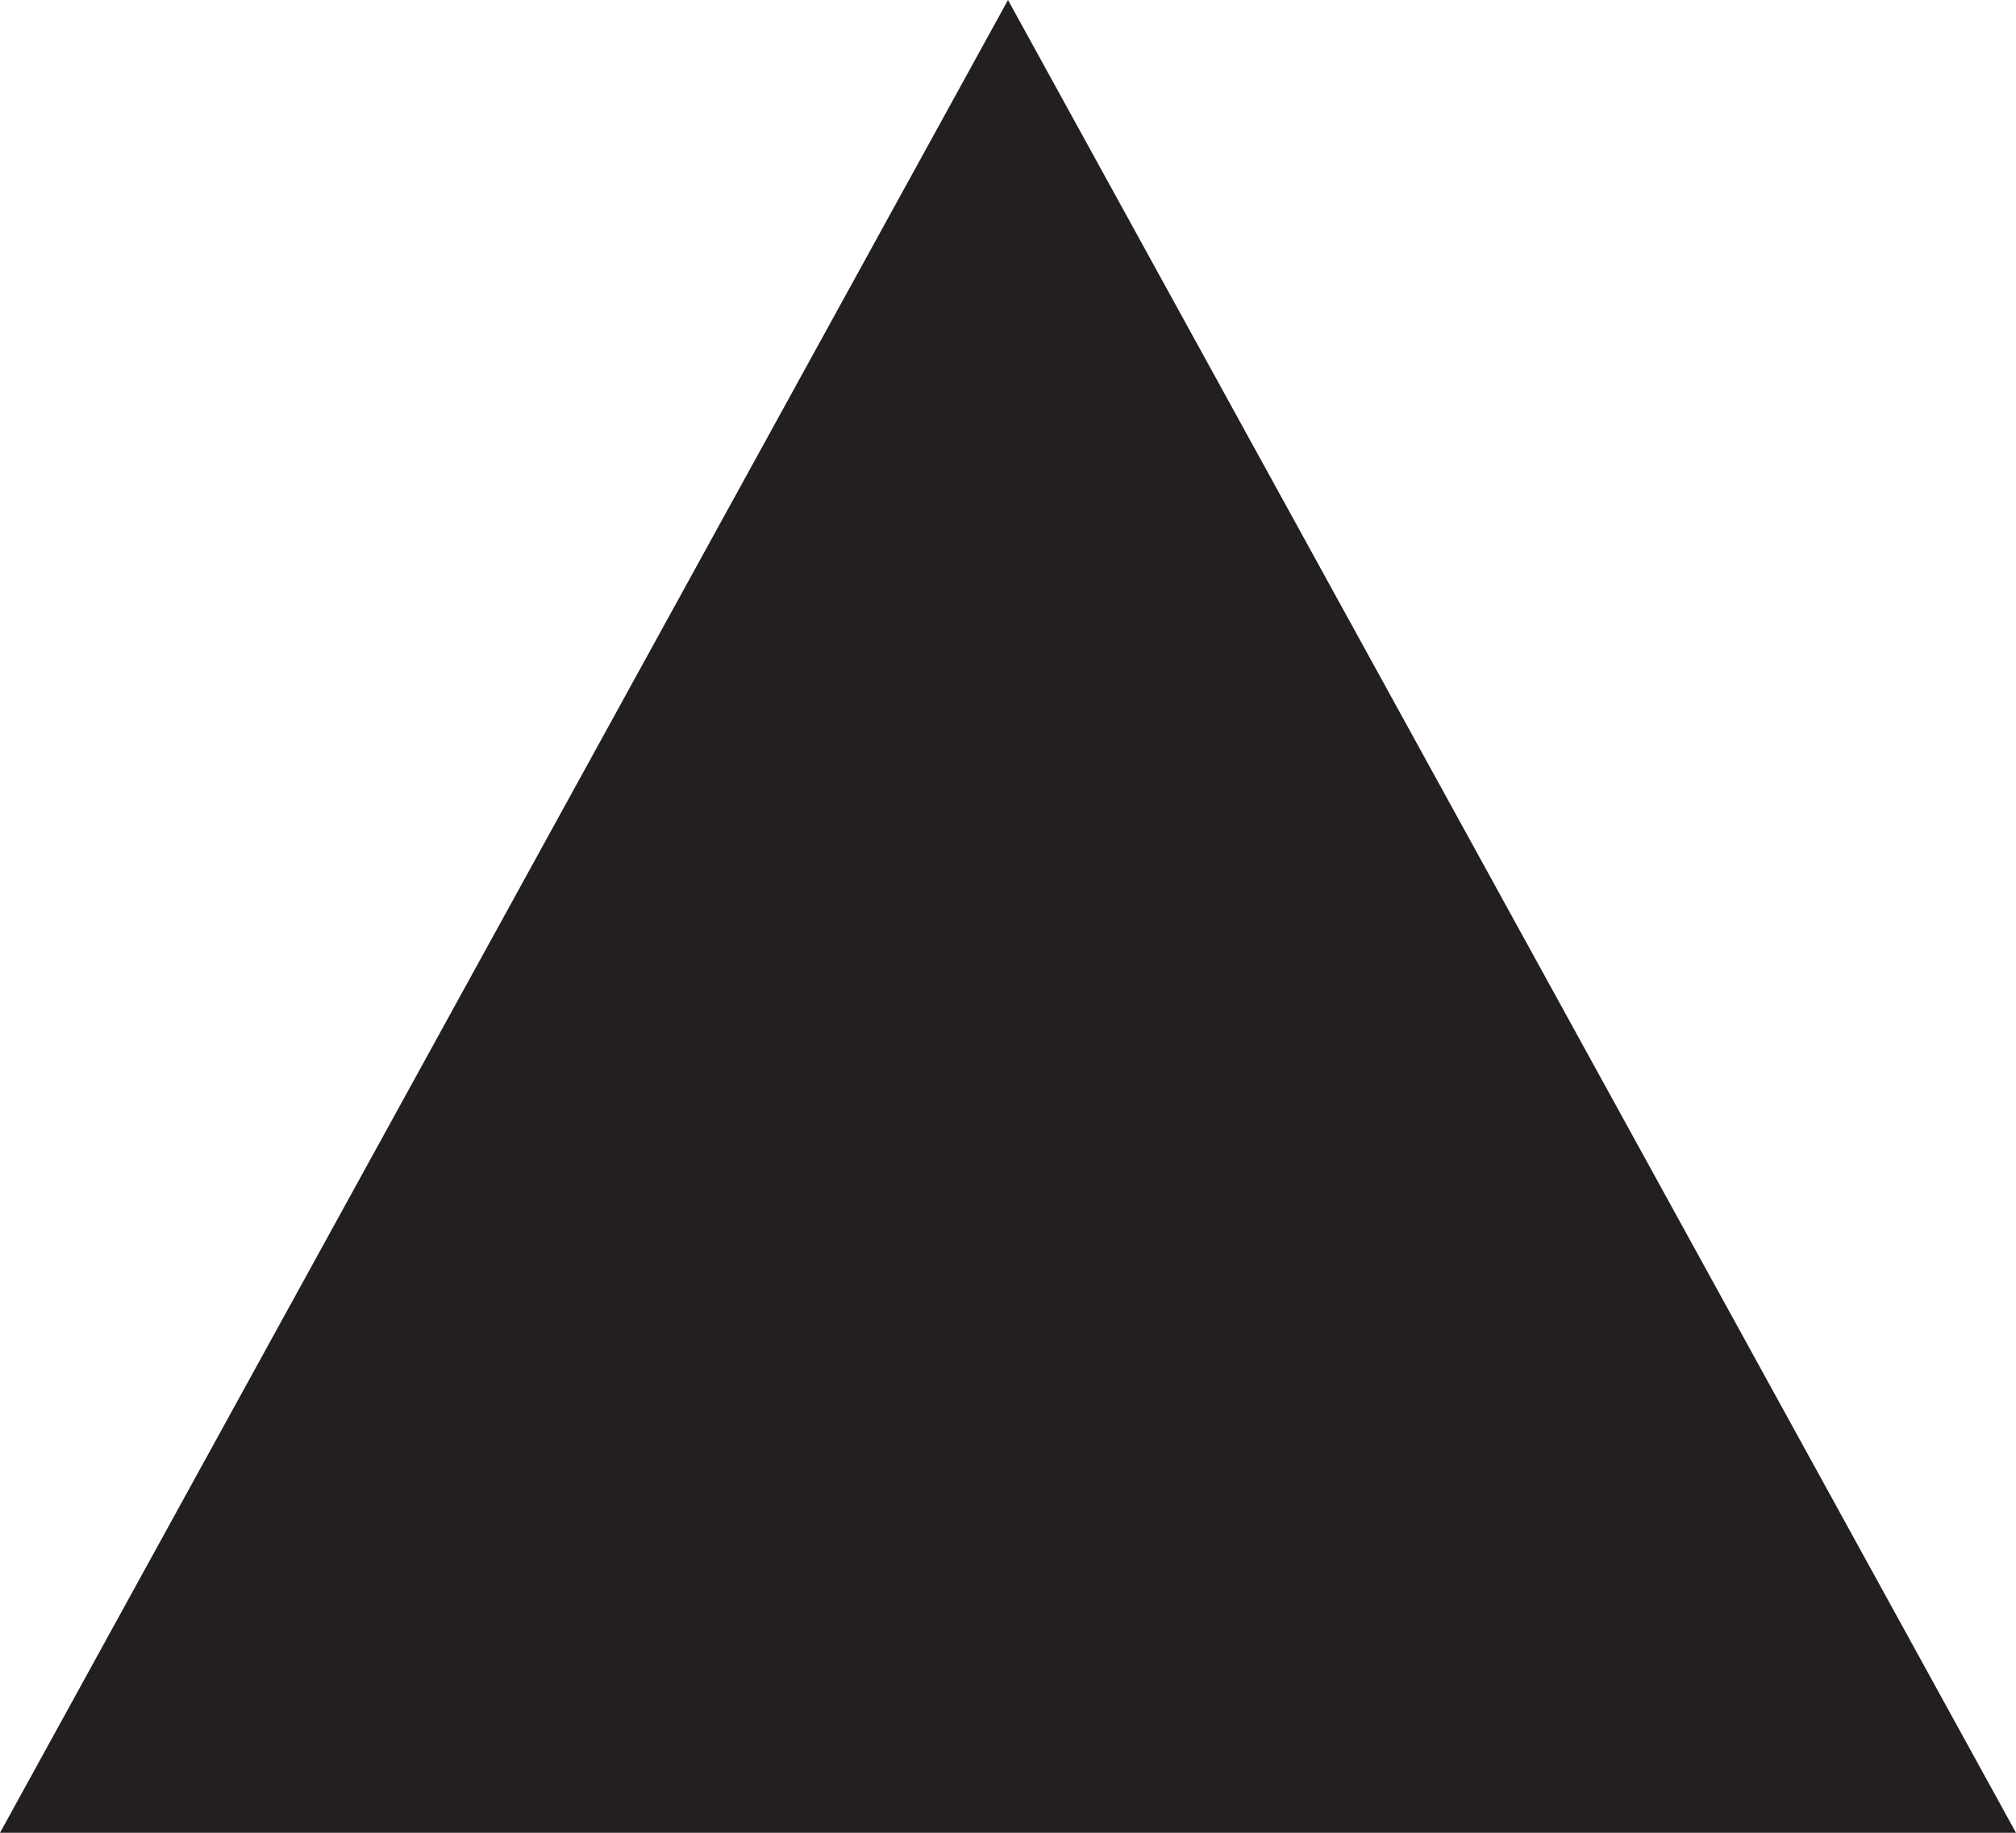
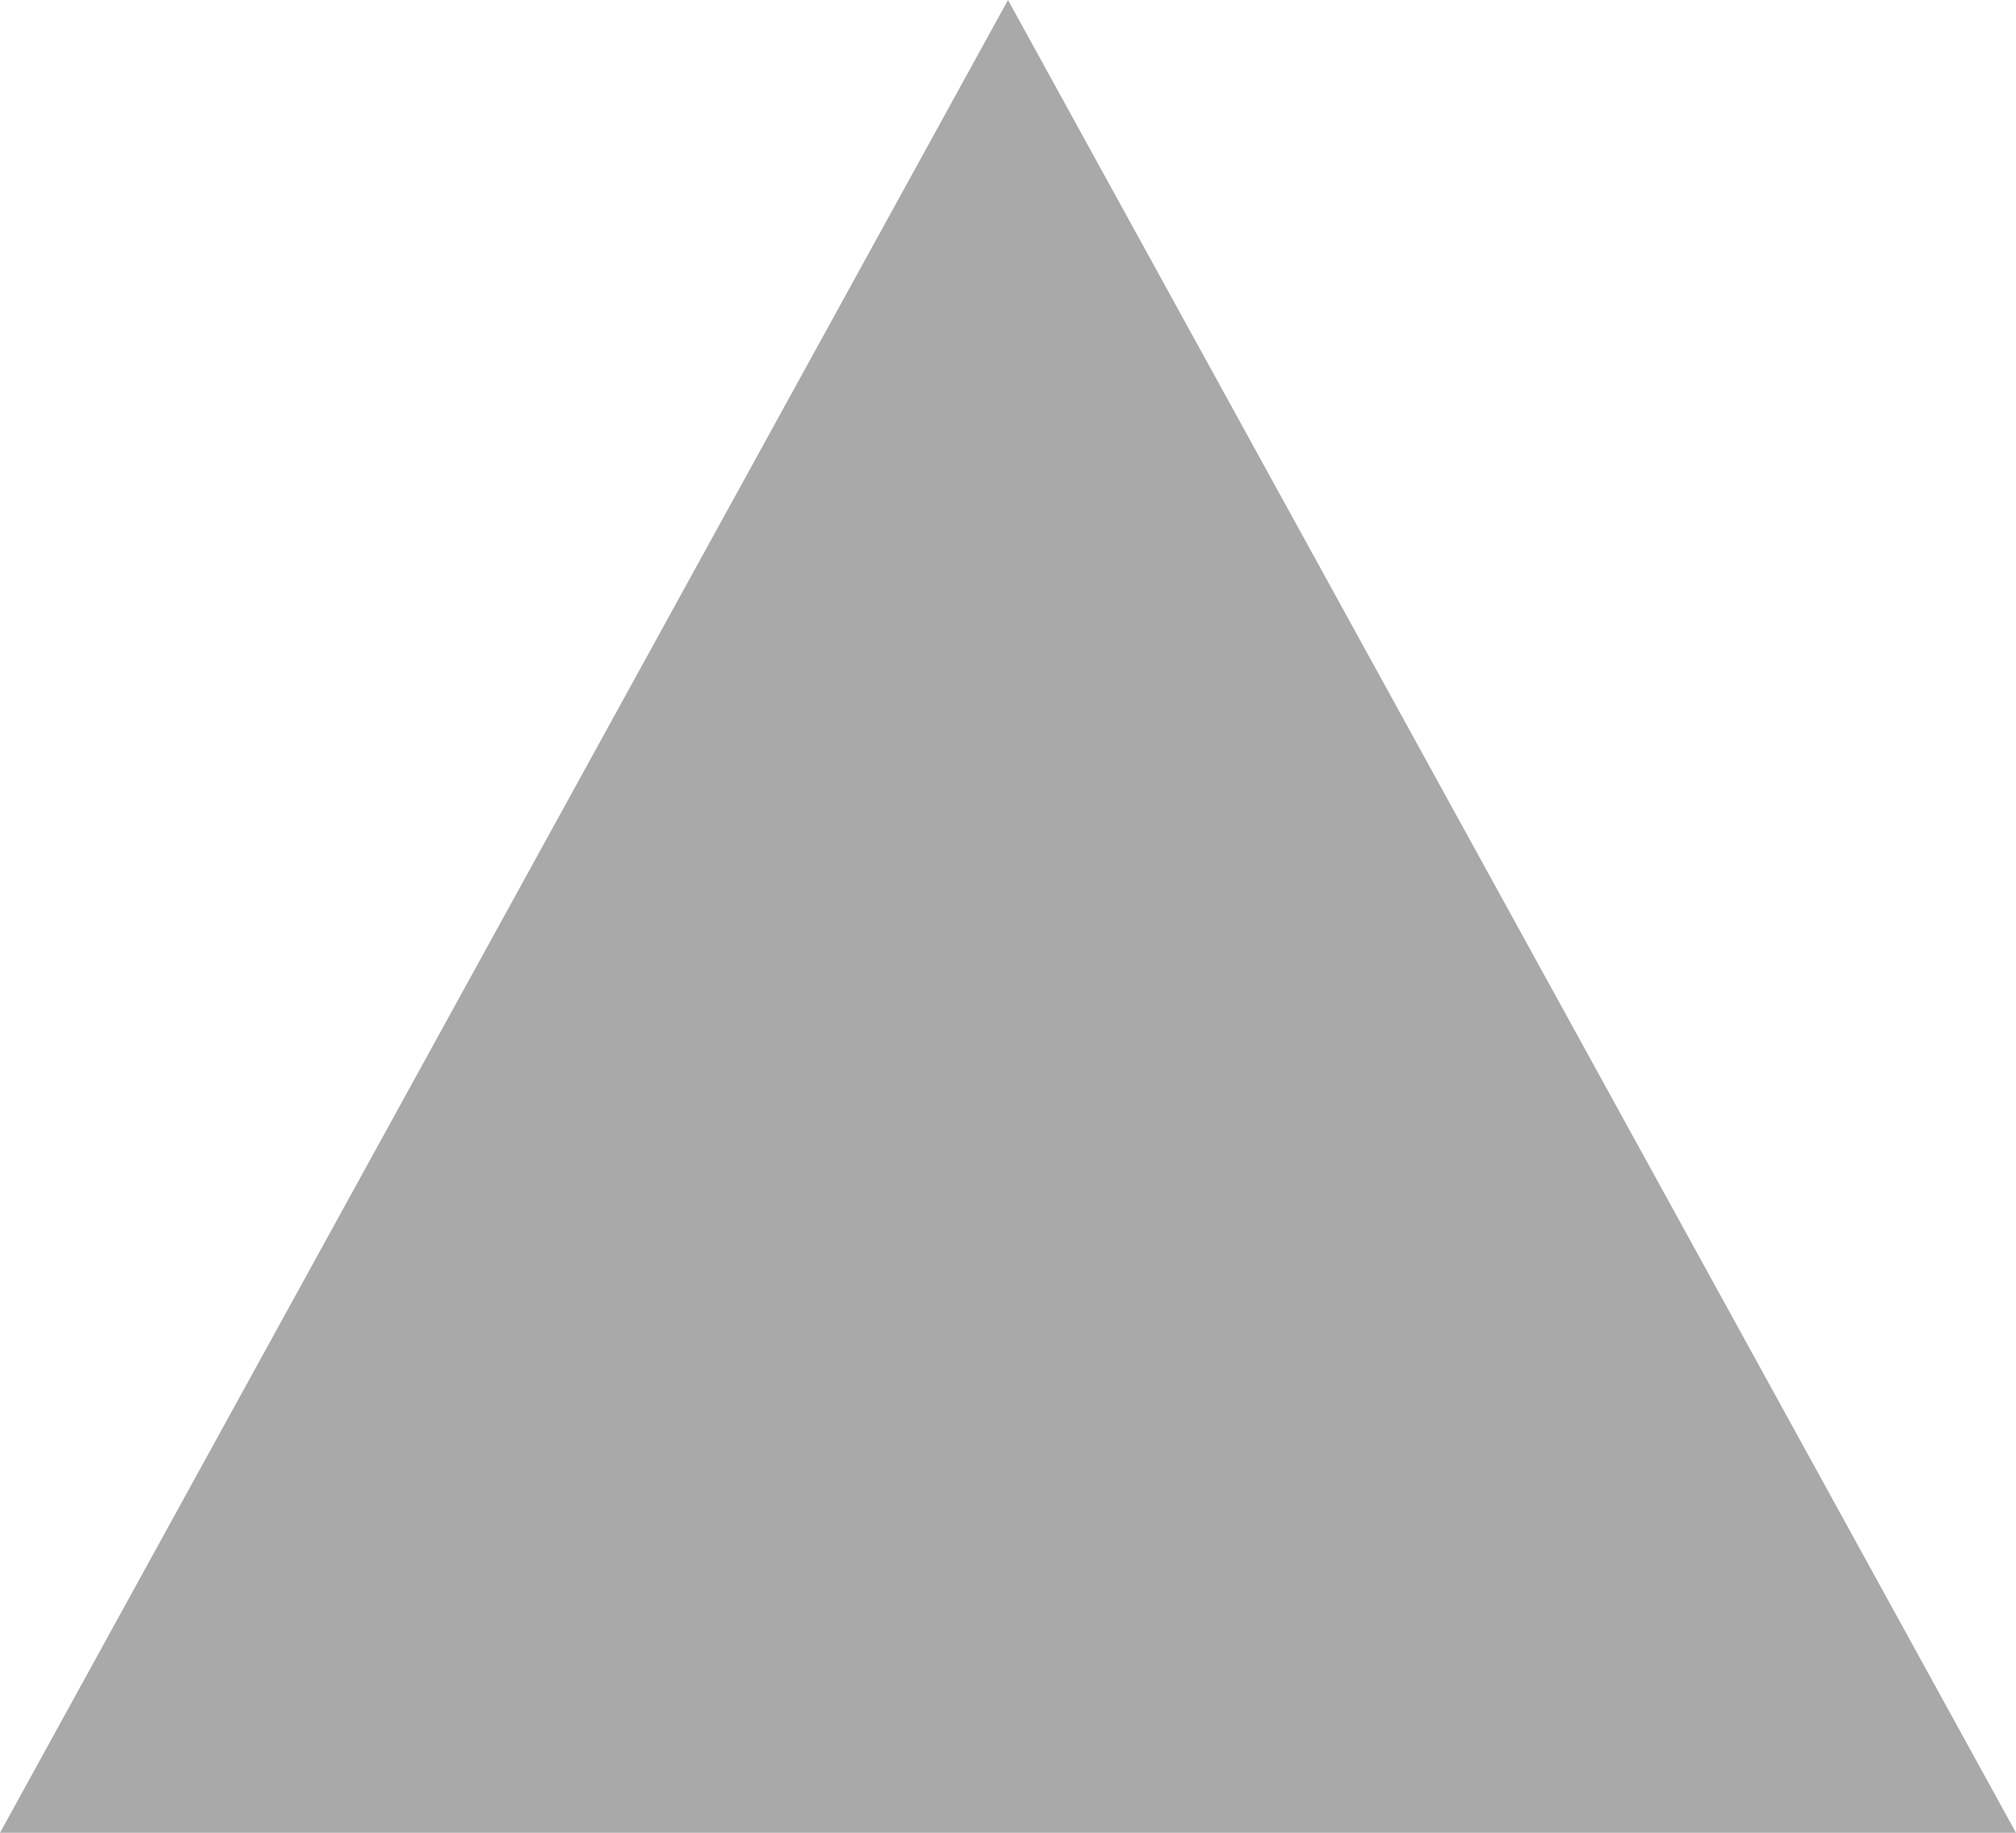
<svg xmlns="http://www.w3.org/2000/svg" width="11" height="10" viewBox="0 0 11 10">
-   <path fill="#231F20" d="M5.5 0L11 10H0" />
+   <path fill="#a9a9a9" d="M5.5 0L11 10H0" />
</svg>
